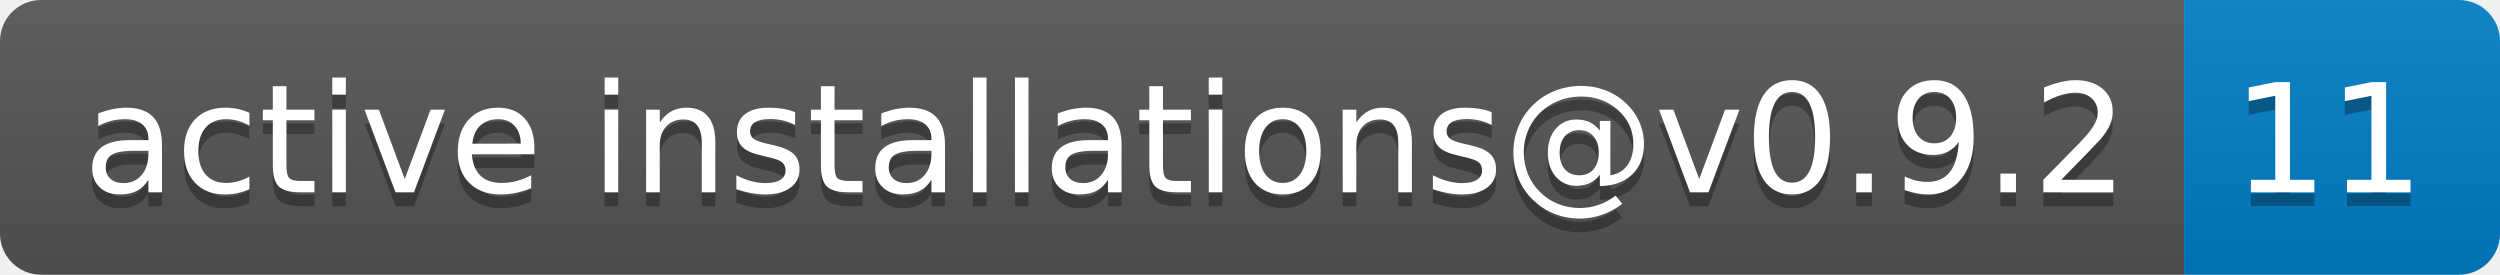
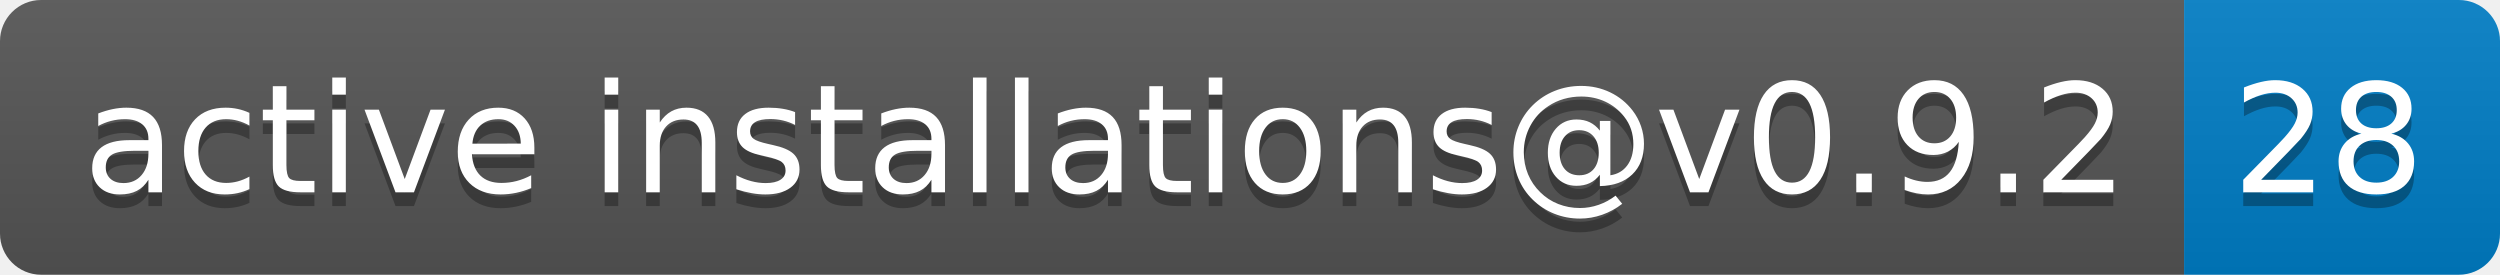
- <svg xmlns="http://www.w3.org/2000/svg" width="182" height="20" role="img" aria-label="active installations@v0.9.2: 11">
+ <svg xmlns="http://www.w3.org/2000/svg" width="182" height="20" role="img" aria-label="active installations@v0.9.2: 28">
  <linearGradient id="s" x2="0" y2="100%">
    <stop offset="0" stop-color="#bbb" stop-opacity=".1" />
    <stop offset="1" stop-opacity=".1" />
  </linearGradient>
  <clipPath id="r">
    <rect width="182" height="20" rx="3" fill="#fff" />
  </clipPath>
  <g clip-path="url(#r)">
    <rect width="159" height="20" fill="#555" />
    <rect x="159" width="23" height="20" fill="#007ec6" />
    <rect width="182" height="20" fill="url(#s)" />
  </g>
  <g fill="#fff" text-anchor="middle" font-family="Verdana,Geneva,DejaVu Sans,sans-serif" text-rendering="geometricPrecision" font-size="110">
    <text aria-hidden="true" x="805" y="150" fill="#010101" fill-opacity=".3" transform="scale(.1)" textLength="1490">active installations@v0.9.2</text>
    <text x="805" y="140" transform="scale(.1)" fill="#fff" textLength="1490">active installations@v0.9.2</text>
-     <text aria-hidden="true" x="1695" y="150" fill="#010101" fill-opacity=".3" transform="scale(.1)" textLength="130">11</text>
-     <text x="1695" y="140" transform="scale(.1)" fill="#fff" textLength="130">11</text>
+     <text aria-hidden="true" x="1695" y="150" fill="#010101" fill-opacity=".3" transform="scale(.1)" textLength="130">28</text>
+     <text x="1695" y="140" transform="scale(.1)" fill="#fff" textLength="130">28</text>
  </g>
</svg>
